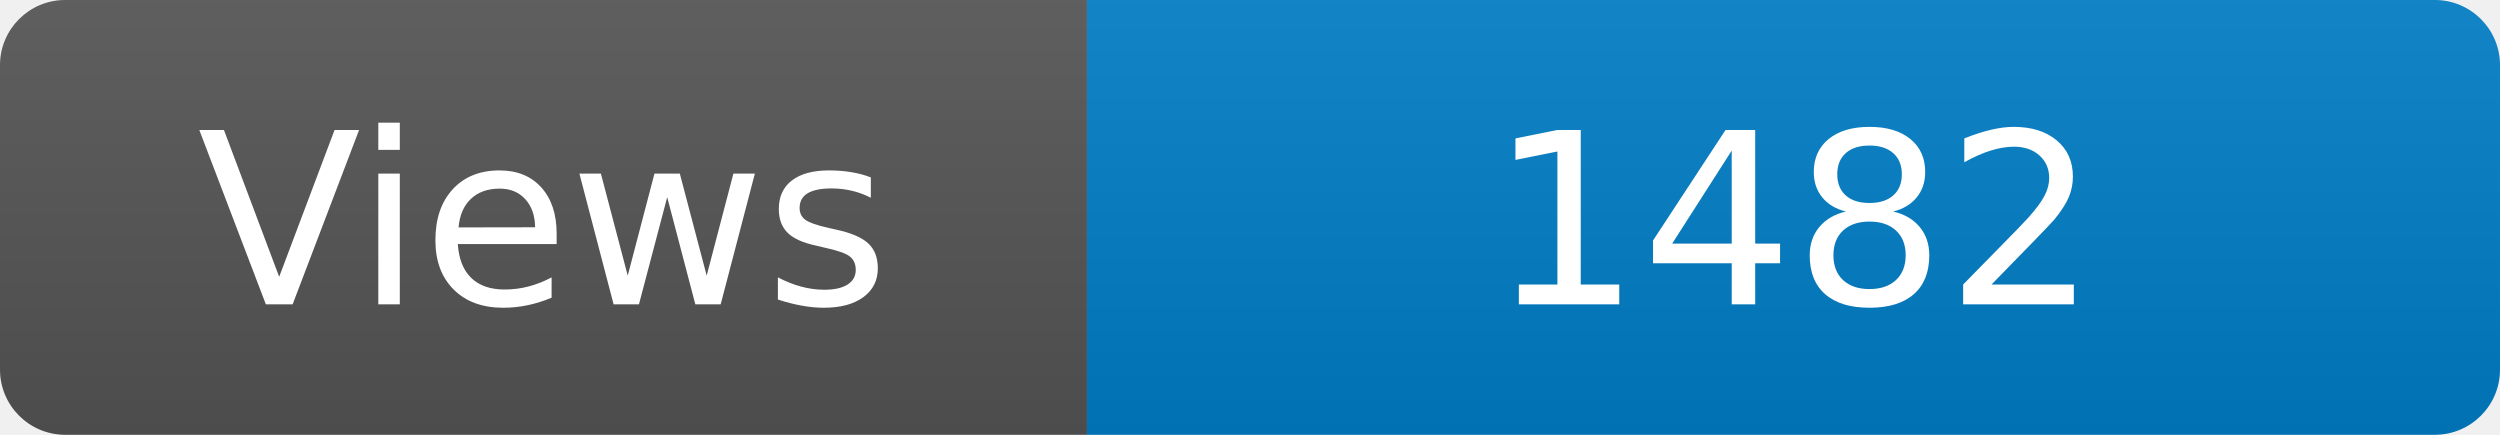
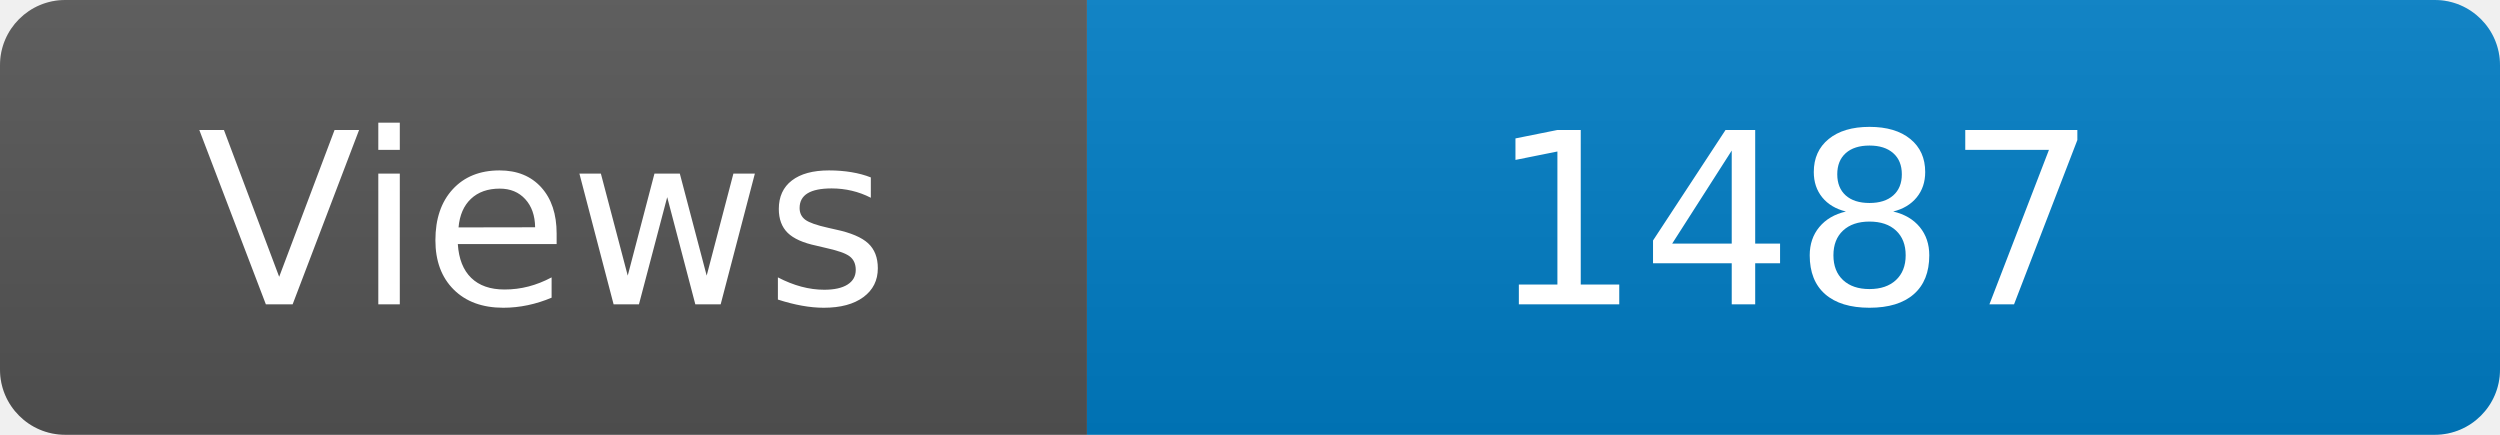
<svg xmlns="http://www.w3.org/2000/svg" width="115" height="20" role="img" aria-label="Maintained?: yes">
  <linearGradient id="s" x2="0" y2="100%">
    <stop offset="0" stop-color="#bbb" stop-opacity=".1" />
    <stop offset="1" stop-opacity=".1" />
  </linearGradient>
  <clipPath id="r">
    <rect width="115" height="20" rx="3" fill="#fff" />
  </clipPath>
  <g clip-path="url(#r)">
    <rect width="50" height="20" fill="#555" />
    <rect x="50" width="160" height="20" fill="#007ec6" />
    <rect width="115" height="20" fill="url(#s)" />
  </g>
  <g fill="#fff" text-anchor="middle" font-family="Verdana,Geneva,DejaVu Sans,sans-serif" font-size="110">
    <text x="250" y="140" transform="scale(.1)" fill="#fff">Views</text>
-     <text x="825" y="140" transform="scale(.1)" fill="#fff">1482</text>
+     <text x="825" y="140" transform="scale(.1)" fill="#fff">1487</text>
  </g>
</svg>
